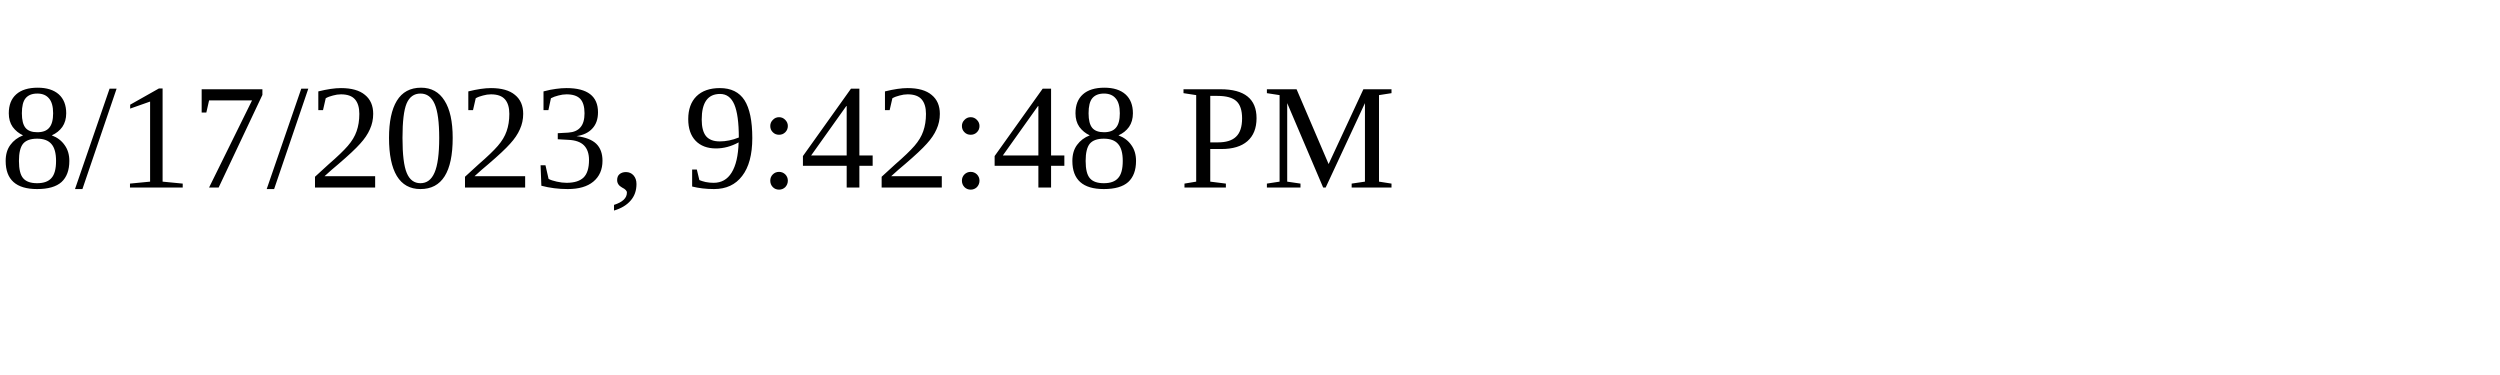
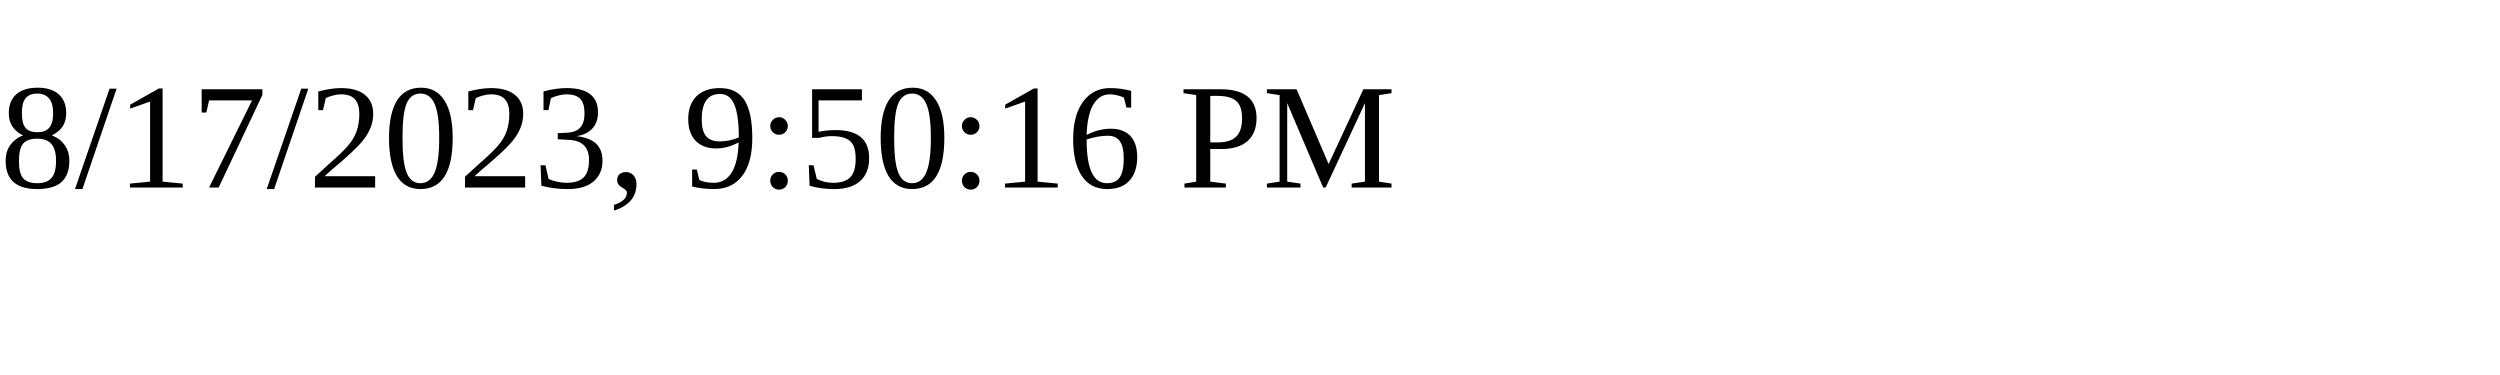
<svg xmlns="http://www.w3.org/2000/svg" height="30" width="200">
-   <text x="0" y="15">8/17/2023, 9:42:48 PM</text>
+   <text x="0" y="15">8/17/2023, 9:50:16 PM</text>
</svg>
